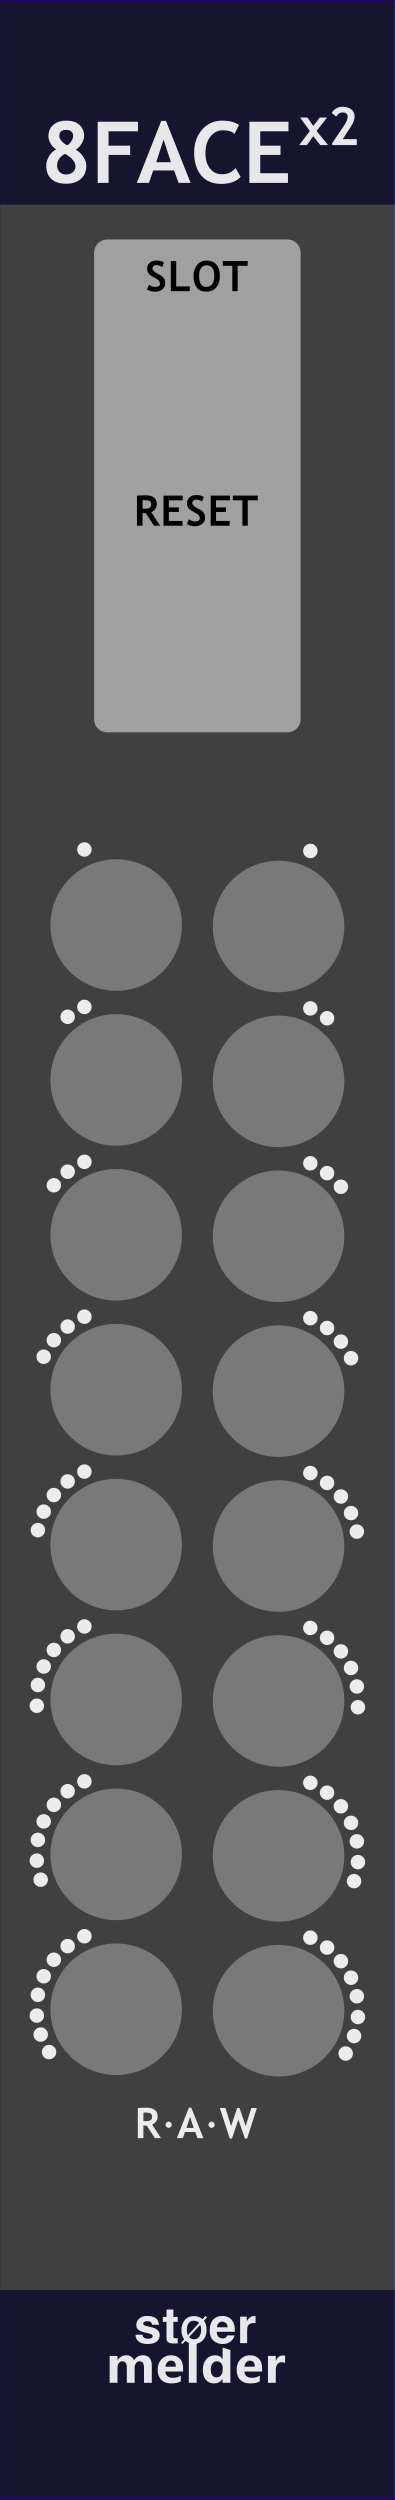
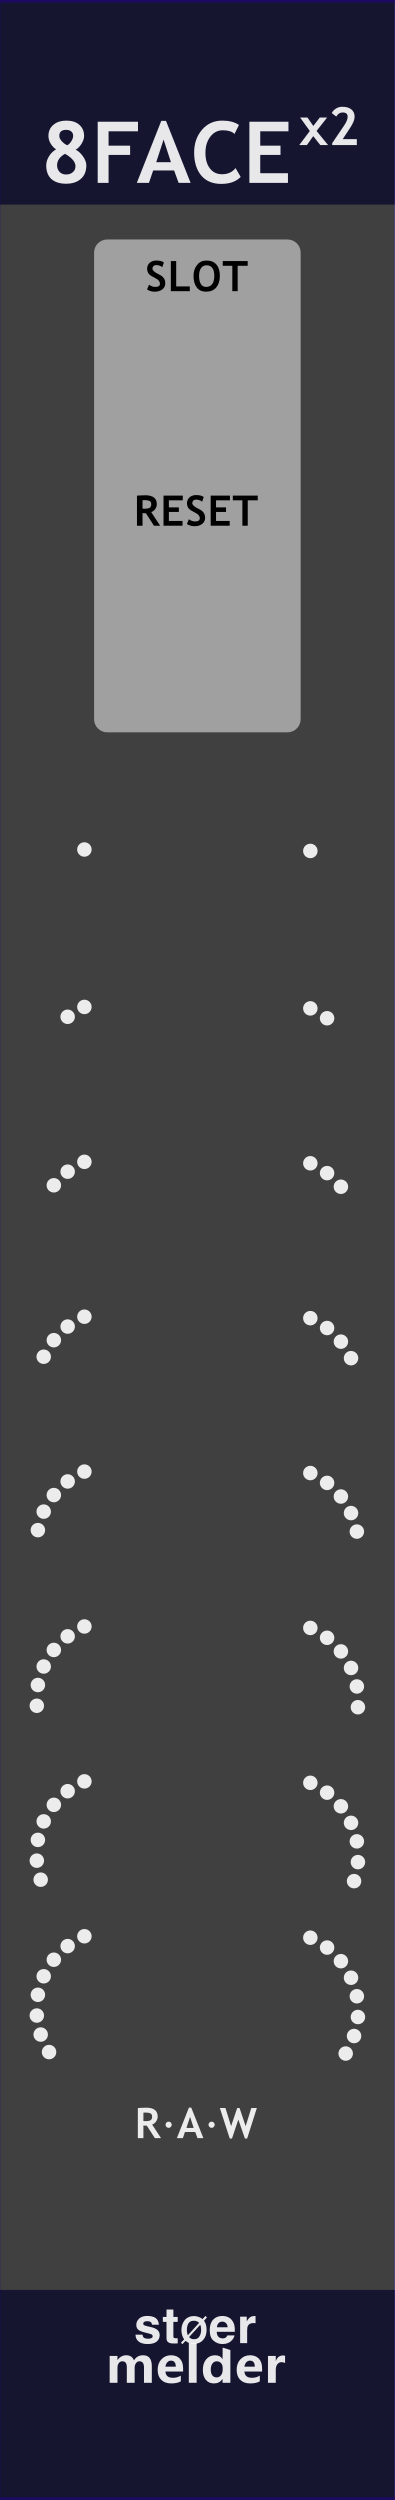
<svg xmlns="http://www.w3.org/2000/svg" width="100%" height="100%" viewBox="0 0 60 380" version="1.1" xml:space="preserve" style="fill-rule:evenodd;clip-rule:evenodd;stroke-linecap:round;stroke-linejoin:round;stroke-miterlimit:1.5;">
  <g id="panel" transform="matrix(0.834722,0,0,1.04324,-803.837,250.623)">
    <g transform="matrix(1.198,0,0,0.958552,963,-240.242)">
      <rect x="0" y="0" width="60" height="380" style="fill:rgb(64,64,64);" />
    </g>
    <g transform="matrix(0.42507,0,0,1.76292,975.766,-852.772)">
      <rect x="-30.034" y="347.456" width="169.102" height="16.91" style="fill:rgb(10,10,44);fill-opacity:0.8;" />
    </g>
    <g transform="matrix(0.42507,0,0,1.81961,975.766,-538.829)">
      <rect x="-30.034" y="347.456" width="169.102" height="16.91" style="fill:rgb(10,10,44);fill-opacity:0.8;" />
    </g>
    <g transform="matrix(3.20939,0,0,25.5659,843.008,-292.473)">
      <rect x="37.388" y="2.043" width="22.397" height="14.247" style="fill:none;stroke:rgb(32,6,118);stroke-opacity:0.7;stroke-width:0.03px;" />
    </g>
    <g transform="matrix(1,0,0,1,-2.2243,0)">
      <g transform="matrix(1.198,0,0,0.958552,973.753,-213.59)">
        <g transform="matrix(13,0,0,13,-0.834717,0)">
          <path d="M0.172,-0.392C0.146,-0.409 0.125,-0.432 0.108,-0.461C0.091,-0.49 0.083,-0.519 0.083,-0.548C0.083,-0.603 0.102,-0.647 0.141,-0.679C0.18,-0.712 0.23,-0.728 0.291,-0.728C0.356,-0.728 0.408,-0.712 0.444,-0.679C0.481,-0.647 0.5,-0.603 0.5,-0.548C0.5,-0.519 0.489,-0.488 0.469,-0.456C0.448,-0.423 0.426,-0.401 0.401,-0.388C0.432,-0.373 0.461,-0.347 0.487,-0.31C0.513,-0.273 0.526,-0.237 0.526,-0.205C0.526,-0.137 0.505,-0.084 0.462,-0.047C0.42,-0.009 0.362,0.01 0.289,0.01C0.215,0.01 0.158,-0.009 0.117,-0.045C0.077,-0.082 0.057,-0.135 0.057,-0.205C0.057,-0.24 0.068,-0.276 0.089,-0.31C0.11,-0.345 0.138,-0.372 0.172,-0.392ZM0.303,-0.44C0.321,-0.449 0.337,-0.465 0.351,-0.488C0.365,-0.51 0.372,-0.531 0.372,-0.55C0.372,-0.571 0.365,-0.588 0.35,-0.601C0.335,-0.614 0.315,-0.62 0.291,-0.62C0.237,-0.62 0.21,-0.597 0.21,-0.549C0.21,-0.528 0.22,-0.507 0.24,-0.486C0.26,-0.464 0.281,-0.449 0.303,-0.44ZM0.277,-0.34C0.215,-0.305 0.184,-0.26 0.184,-0.205C0.184,-0.174 0.194,-0.149 0.213,-0.128C0.233,-0.108 0.258,-0.098 0.289,-0.098C0.321,-0.098 0.348,-0.107 0.368,-0.125C0.389,-0.142 0.399,-0.166 0.399,-0.195C0.399,-0.244 0.359,-0.293 0.277,-0.34Z" style="fill:white;fill-opacity:0.9;fill-rule:nonzero;" />
        </g>
        <g transform="matrix(13,0,0,13,6.78247,0)">
          <path d="M0.2,-0.603L0.2,-0.435L0.452,-0.435L0.452,-0.327L0.2,-0.327L0.2,-0L0.073,-0L0.073,-0.715L0.544,-0.715L0.544,-0.603L0.2,-0.603Z" style="fill:white;fill-opacity:0.9;fill-rule:nonzero;" />
        </g>
        <g transform="matrix(13,0,0,13,13.6506,0)">
          <path d="M0.491,-0L0.438,-0.145L0.193,-0.145L0.144,-0L0.002,-0L0.288,-0.725L0.343,-0.725L0.631,-0L0.491,-0ZM0.315,-0.506L0.229,-0.242L0.401,-0.242L0.315,-0.506Z" style="fill:white;fill-opacity:0.9;fill-rule:nonzero;" />
        </g>
        <g transform="matrix(13,0,0,13,21.8835,0)">
          <path d="M0.563,-0.677L0.511,-0.572C0.483,-0.601 0.437,-0.615 0.375,-0.615C0.315,-0.615 0.266,-0.59 0.228,-0.54C0.19,-0.49 0.171,-0.427 0.171,-0.35C0.171,-0.274 0.189,-0.213 0.224,-0.168C0.259,-0.123 0.306,-0.101 0.365,-0.101C0.433,-0.101 0.485,-0.125 0.523,-0.173L0.583,-0.07C0.531,-0.015 0.455,0.012 0.355,0.012C0.255,0.012 0.177,-0.021 0.122,-0.086C0.067,-0.152 0.039,-0.242 0.039,-0.355C0.039,-0.461 0.07,-0.55 0.131,-0.621C0.192,-0.692 0.271,-0.728 0.367,-0.728C0.449,-0.728 0.514,-0.711 0.563,-0.677Z" style="fill:white;fill-opacity:0.9;fill-rule:nonzero;" />
        </g>
        <g transform="matrix(13,0,0,13,29.8372,0)">
          <path d="M0.2,-0.603L0.2,-0.435L0.437,-0.435L0.437,-0.327L0.2,-0.327L0.2,-0.113L0.524,-0.113L0.524,-0L0.073,-0L0.073,-0.715L0.53,-0.715L0.53,-0.603L0.2,-0.603Z" style="fill:white;fill-opacity:0.9;fill-rule:nonzero;" />
        </g>
      </g>
      <g transform="matrix(1.198,0,0,0.958552,1018.46,-224.825)">
        <g transform="matrix(8,0,0,8,1.03054,5.97656)">
          <path d="M0.402,-0L0.268,-0.17L0.147,-0L0.002,-0L0.203,-0.268L0.019,-0.523L0.159,-0.523L0.269,-0.363L0.392,-0.523L0.531,-0.523L0.331,-0.268L0.55,-0L0.402,-0Z" style="fill:white;fill-opacity:0.9;fill-rule:nonzero;" />
        </g>
        <g transform="matrix(8,0,0,8,5.44851,5.97656)">
          <path d="M0.076,-0L0.076,-0.037L0.302,-0.371C0.347,-0.437 0.37,-0.493 0.37,-0.539C0.37,-0.593 0.338,-0.62 0.273,-0.62C0.223,-0.62 0.184,-0.594 0.153,-0.542L0.068,-0.609C0.085,-0.643 0.111,-0.671 0.148,-0.694C0.184,-0.717 0.224,-0.728 0.268,-0.728C0.341,-0.728 0.399,-0.711 0.44,-0.678C0.481,-0.645 0.502,-0.598 0.502,-0.539C0.502,-0.485 0.475,-0.417 0.422,-0.336L0.276,-0.113L0.544,-0.113L0.544,-0L0.076,-0Z" style="fill:white;fill-opacity:0.9;fill-rule:nonzero;" />
        </g>
      </g>
    </g>
    <g transform="matrix(0.840359,0,0,0.840359,166.906,16.2108)">
      <g transform="matrix(1.198,0,0,0.958552,893.633,-224.914)">
        <g transform="matrix(9,0,0,9,64.0056,347.267)">
          <path d="M0.919,-0L0.762,-0L0.762,-0.308C0.762,-0.391 0.732,-0.432 0.671,-0.432C0.643,-0.432 0.62,-0.42 0.602,-0.395C0.583,-0.369 0.574,-0.339 0.574,-0.303L0.574,-0L0.417,-0L0.417,-0.312C0.417,-0.392 0.387,-0.432 0.327,-0.432C0.298,-0.432 0.274,-0.42 0.256,-0.396C0.238,-0.372 0.229,-0.341 0.229,-0.301L0.229,-0L0.072,-0L0.072,-0.54L0.229,-0.54L0.229,-0.456L0.231,-0.456C0.25,-0.486 0.275,-0.51 0.307,-0.528C0.338,-0.545 0.371,-0.553 0.405,-0.553C0.481,-0.553 0.533,-0.519 0.561,-0.451C0.603,-0.519 0.663,-0.553 0.743,-0.553C0.86,-0.553 0.919,-0.481 0.919,-0.335L0.919,-0Z" style="fill:white;fill-opacity:0.9;fill-rule:nonzero;" />
        </g>
        <g transform="matrix(9,0,0,9,72.978,347.267)">
          <path d="M0.551,-0.226L0.196,-0.226C0.201,-0.142 0.252,-0.1 0.347,-0.1C0.407,-0.1 0.459,-0.115 0.505,-0.144L0.505,-0.028C0.456,-0.001 0.391,0.013 0.312,0.013C0.226,0.013 0.159,-0.011 0.111,-0.06C0.063,-0.108 0.04,-0.176 0.04,-0.262C0.04,-0.348 0.065,-0.419 0.116,-0.472C0.167,-0.526 0.23,-0.553 0.307,-0.553C0.384,-0.553 0.443,-0.53 0.487,-0.484C0.53,-0.437 0.551,-0.374 0.551,-0.292L0.551,-0.226ZM0.404,-0.324C0.404,-0.405 0.372,-0.445 0.306,-0.445C0.279,-0.445 0.255,-0.434 0.234,-0.412C0.214,-0.39 0.201,-0.361 0.195,-0.324L0.404,-0.324Z" style="fill:white;fill-opacity:0.9;fill-rule:nonzero;" />
        </g>
        <g transform="matrix(9,0,0,9,78.3513,347.267)">
          <rect x="0.069" y="-0.799" width="0.157" height="0.799" style="fill:white;fill-opacity:0.9;fill-rule:nonzero;" />
        </g>
        <g transform="matrix(9,0,0,9,81.1494,347.267)">
          <path d="M0.593,-0L0.436,-0L0.436,-0.076L0.433,-0.076C0.395,-0.017 0.339,0.013 0.264,0.013C0.195,0.013 0.141,-0.011 0.1,-0.06C0.06,-0.108 0.04,-0.174 0.04,-0.258C0.04,-0.346 0.062,-0.418 0.108,-0.472C0.153,-0.526 0.212,-0.553 0.286,-0.553C0.356,-0.553 0.405,-0.528 0.433,-0.477L0.436,-0.477L0.438,-0.707L0.593,-0.658L0.593,-0ZM0.438,-0.306C0.438,-0.342 0.427,-0.372 0.405,-0.396C0.383,-0.42 0.356,-0.432 0.323,-0.432C0.284,-0.432 0.254,-0.417 0.232,-0.386C0.21,-0.356 0.199,-0.315 0.199,-0.263C0.199,-0.213 0.21,-0.175 0.231,-0.148C0.252,-0.121 0.281,-0.108 0.318,-0.108C0.353,-0.108 0.382,-0.122 0.404,-0.15C0.427,-0.179 0.438,-0.215 0.438,-0.261L0.438,-0.306Z" style="fill:white;fill-opacity:0.9;fill-rule:nonzero;" />
        </g>
        <g transform="matrix(9,0,0,9,87.2654,347.267)">
          <path d="M0.551,-0.226L0.196,-0.226C0.201,-0.142 0.252,-0.1 0.347,-0.1C0.407,-0.1 0.459,-0.115 0.505,-0.144L0.505,-0.028C0.456,-0.001 0.391,0.013 0.312,0.013C0.226,0.013 0.159,-0.011 0.111,-0.06C0.063,-0.108 0.04,-0.176 0.04,-0.262C0.04,-0.348 0.065,-0.419 0.116,-0.472C0.167,-0.526 0.23,-0.553 0.307,-0.553C0.384,-0.553 0.443,-0.53 0.487,-0.484C0.53,-0.437 0.551,-0.374 0.551,-0.292L0.551,-0.226ZM0.404,-0.324C0.404,-0.405 0.372,-0.445 0.306,-0.445C0.279,-0.445 0.255,-0.434 0.234,-0.412C0.214,-0.39 0.201,-0.361 0.195,-0.324L0.404,-0.324Z" style="fill:white;fill-opacity:0.9;fill-rule:nonzero;" />
        </g>
        <g transform="matrix(9,0,0,9,92.6386,347.267)">
          <path d="M0.416,-0.397C0.397,-0.408 0.374,-0.414 0.346,-0.414C0.31,-0.414 0.282,-0.4 0.261,-0.373C0.24,-0.345 0.229,-0.308 0.229,-0.26L0.229,-0L0.072,-0L0.072,-0.54L0.229,-0.54L0.229,-0.438L0.231,-0.438C0.257,-0.512 0.305,-0.549 0.374,-0.549C0.392,-0.549 0.406,-0.547 0.416,-0.543L0.416,-0.397Z" style="fill:white;fill-opacity:0.9;fill-rule:nonzero;" />
        </g>
      </g>
      <g transform="matrix(1.198,0,0,0.958552,893.495,-231.786)">
        <g transform="matrix(9,0,0,9,69.1554,347.267)">
          <path d="M0.432,-0.508C0.473,-0.481 0.497,-0.435 0.503,-0.37L0.364,-0.37C0.362,-0.388 0.357,-0.402 0.349,-0.413C0.334,-0.431 0.308,-0.441 0.271,-0.441C0.241,-0.441 0.219,-0.436 0.206,-0.427C0.193,-0.417 0.187,-0.406 0.187,-0.394C0.187,-0.378 0.194,-0.366 0.208,-0.359C0.221,-0.351 0.27,-0.339 0.353,-0.32C0.408,-0.307 0.449,-0.288 0.477,-0.261C0.504,-0.235 0.518,-0.201 0.518,-0.161C0.518,-0.108 0.498,-0.065 0.459,-0.032C0.42,0.001 0.359,0.018 0.277,0.018C0.194,0.018 0.132,0 0.092,-0.035C0.052,-0.07 0.032,-0.115 0.032,-0.17L0.173,-0.17C0.176,-0.145 0.183,-0.128 0.192,-0.117C0.21,-0.099 0.242,-0.089 0.288,-0.089C0.315,-0.089 0.337,-0.093 0.353,-0.102C0.369,-0.11 0.377,-0.122 0.377,-0.138C0.377,-0.154 0.371,-0.166 0.358,-0.174C0.345,-0.182 0.297,-0.196 0.213,-0.216C0.153,-0.231 0.11,-0.25 0.085,-0.272C0.061,-0.294 0.048,-0.326 0.048,-0.368C0.048,-0.417 0.068,-0.459 0.106,-0.494C0.145,-0.53 0.199,-0.547 0.269,-0.547C0.335,-0.547 0.39,-0.534 0.432,-0.508Z" style="fill:white;fill-opacity:0.9;fill-rule:nonzero;" />
        </g>
        <g transform="matrix(9,0,0,9,74.2958,347.267)">
          <path d="M0.309,-0.099L0.309,0.005L0.243,0.007C0.177,0.01 0.132,-0.002 0.108,-0.027C0.092,-0.043 0.084,-0.067 0.084,-0.101L0.084,-0.428L0.01,-0.428L0.01,-0.527L0.084,-0.527L0.084,-0.676L0.222,-0.676L0.222,-0.527L0.309,-0.527L0.309,-0.428L0.222,-0.428L0.222,-0.147C0.222,-0.125 0.225,-0.112 0.23,-0.106C0.236,-0.101 0.253,-0.098 0.281,-0.098C0.285,-0.098 0.29,-0.098 0.295,-0.098C0.299,-0.099 0.304,-0.099 0.309,-0.099Z" style="fill:white;fill-opacity:0.9;fill-rule:nonzero;" />
        </g>
        <g transform="matrix(6.6,0,0,6.6,77.4278,347.267)">
          <path d="M0.393,-0.742C0.436,-0.742 0.477,-0.735 0.518,-0.72C0.559,-0.706 0.595,-0.685 0.627,-0.658L0.707,-0.745L0.749,-0.706L0.667,-0.614C0.685,-0.592 0.701,-0.561 0.716,-0.521C0.731,-0.479 0.738,-0.426 0.738,-0.361C0.738,-0.248 0.706,-0.156 0.642,-0.085C0.579,-0.015 0.496,0.02 0.393,0.02C0.353,0.02 0.314,0.014 0.274,0.002C0.235,-0.01 0.197,-0.032 0.162,-0.063L0.076,0.028L0.035,-0.011L0.124,-0.104C0.105,-0.129 0.088,-0.161 0.074,-0.2C0.057,-0.246 0.048,-0.3 0.048,-0.361C0.048,-0.473 0.084,-0.57 0.155,-0.651C0.216,-0.711 0.295,-0.742 0.393,-0.742ZM0.207,-0.273C0.21,-0.257 0.216,-0.238 0.224,-0.215L0.533,-0.555C0.521,-0.57 0.503,-0.584 0.48,-0.595C0.457,-0.608 0.428,-0.614 0.393,-0.614C0.323,-0.614 0.273,-0.591 0.243,-0.545C0.213,-0.499 0.198,-0.438 0.198,-0.361C0.198,-0.329 0.201,-0.3 0.207,-0.273ZM0.321,-0.121C0.344,-0.112 0.368,-0.107 0.393,-0.107C0.463,-0.107 0.513,-0.134 0.543,-0.186C0.574,-0.238 0.589,-0.297 0.589,-0.361C0.589,-0.382 0.588,-0.403 0.585,-0.423C0.581,-0.454 0.574,-0.481 0.564,-0.503L0.258,-0.167C0.277,-0.145 0.298,-0.13 0.321,-0.121Z" style="fill:white;fill-opacity:0.9;fill-rule:nonzero;" />
        </g>
        <g transform="matrix(9,0,0,9,82.6605,347.267)">
          <path d="M0.521,-0.156C0.517,-0.125 0.5,-0.093 0.471,-0.06C0.426,-0.008 0.362,0.018 0.28,0.018C0.212,0.018 0.152,-0.004 0.101,-0.048C0.049,-0.091 0.023,-0.162 0.023,-0.261C0.023,-0.353 0.046,-0.424 0.093,-0.473C0.14,-0.522 0.2,-0.546 0.275,-0.546C0.319,-0.546 0.359,-0.538 0.395,-0.521C0.43,-0.505 0.459,-0.479 0.482,-0.443C0.503,-0.411 0.517,-0.375 0.523,-0.333C0.527,-0.309 0.528,-0.273 0.527,-0.228L0.163,-0.228C0.165,-0.174 0.182,-0.137 0.213,-0.115C0.233,-0.102 0.256,-0.095 0.283,-0.095C0.311,-0.095 0.335,-0.103 0.353,-0.12C0.362,-0.128 0.371,-0.141 0.378,-0.156L0.521,-0.156ZM0.383,-0.319C0.381,-0.356 0.369,-0.384 0.349,-0.403C0.329,-0.422 0.305,-0.432 0.275,-0.432C0.243,-0.432 0.218,-0.422 0.2,-0.401C0.182,-0.381 0.171,-0.354 0.167,-0.319L0.383,-0.319Z" style="fill:white;fill-opacity:0.9;fill-rule:nonzero;" />
        </g>
        <g transform="matrix(9,0,0,9,87.8009,347.267)">
          <path d="M0.333,-0.404C0.277,-0.404 0.239,-0.386 0.22,-0.349C0.209,-0.329 0.204,-0.297 0.204,-0.254L0.204,-0L0.063,-0L0.063,-0.532L0.196,-0.532L0.196,-0.439C0.218,-0.475 0.236,-0.499 0.252,-0.512C0.278,-0.534 0.312,-0.545 0.354,-0.545C0.357,-0.545 0.366,-0.544 0.373,-0.544L0.373,-0.401C0.364,-0.402 0.356,-0.403 0.349,-0.403C0.342,-0.404 0.337,-0.404 0.333,-0.404Z" style="fill:white;fill-opacity:0.9;fill-rule:nonzero;" />
        </g>
      </g>
    </g>
    <g transform="matrix(1,0,0,1,8.98503,0)">
      <g transform="matrix(0.552947,0,0,2.68149,968.322,-357.984)">
        <path d="M73.138,57.639C73.138,57.244 71.196,56.924 68.804,56.924L9.44,56.924C7.049,56.924 5.107,57.244 5.107,57.639L5.107,82.989C5.107,83.384 7.049,83.704 9.44,83.704L68.804,83.704C71.196,83.704 73.138,83.384 73.138,82.989L73.138,57.639Z" style="fill:white;fill-opacity:0.5;" />
      </g>
      <g transform="matrix(1.198,0,0,0.958552,940.44,-247.552)">
        <g transform="matrix(6.4,0,0,6.4,33.4327,51.8924)">
          <path d="M0.039,-0.04L0.086,-0.153C0.136,-0.118 0.185,-0.101 0.234,-0.101C0.308,-0.101 0.346,-0.127 0.346,-0.179C0.346,-0.203 0.337,-0.226 0.319,-0.249C0.302,-0.271 0.266,-0.295 0.211,-0.323C0.156,-0.351 0.119,-0.373 0.1,-0.391C0.081,-0.409 0.066,-0.43 0.056,-0.454C0.046,-0.479 0.041,-0.506 0.041,-0.535C0.041,-0.59 0.061,-0.636 0.101,-0.673C0.142,-0.709 0.194,-0.728 0.257,-0.728C0.34,-0.728 0.401,-0.712 0.439,-0.681L0.401,-0.572C0.356,-0.604 0.309,-0.62 0.26,-0.62C0.23,-0.62 0.208,-0.612 0.192,-0.596C0.176,-0.581 0.167,-0.561 0.167,-0.536C0.167,-0.495 0.213,-0.452 0.304,-0.408C0.352,-0.385 0.386,-0.363 0.407,-0.344C0.428,-0.324 0.444,-0.301 0.456,-0.275C0.467,-0.248 0.472,-0.219 0.472,-0.187C0.472,-0.129 0.449,-0.081 0.404,-0.044C0.358,-0.007 0.297,0.012 0.22,0.012C0.153,0.012 0.093,-0.005 0.039,-0.04Z" style="fill-rule:nonzero;" />
        </g>
        <g transform="matrix(6.4,0,0,6.4,36.8326,51.8924)">
          <path d="M0.073,-0L0.073,-0.715L0.2,-0.715L0.2,-0.113L0.523,-0.113L0.523,-0L0.073,-0Z" style="fill-rule:nonzero;" />
        </g>
        <g transform="matrix(6.4,0,0,6.4,40.4981,51.8924)">
          <path d="M0.039,-0.364C0.039,-0.466 0.067,-0.552 0.123,-0.622C0.179,-0.693 0.253,-0.728 0.347,-0.728C0.45,-0.728 0.528,-0.696 0.583,-0.632C0.637,-0.569 0.664,-0.479 0.664,-0.364C0.664,-0.249 0.636,-0.157 0.579,-0.089C0.522,-0.022 0.441,0.012 0.337,0.012C0.241,0.012 0.167,-0.021 0.116,-0.088C0.065,-0.155 0.039,-0.247 0.039,-0.364ZM0.171,-0.364C0.171,-0.28 0.185,-0.215 0.213,-0.169C0.242,-0.124 0.283,-0.101 0.337,-0.101C0.4,-0.101 0.449,-0.123 0.482,-0.168C0.516,-0.213 0.532,-0.278 0.532,-0.364C0.532,-0.531 0.47,-0.615 0.347,-0.615C0.29,-0.615 0.247,-0.593 0.216,-0.547C0.186,-0.502 0.171,-0.441 0.171,-0.364Z" style="fill-rule:nonzero;" />
        </g>
        <g transform="matrix(6.4,0,0,6.4,45.1261,51.8924)">
          <path d="M0.364,-0.603L0.364,-0L0.237,-0L0.237,-0.603L0.01,-0.603L0.01,-0.715L0.602,-0.715L0.602,-0.603L0.364,-0.603Z" style="fill-rule:nonzero;" />
        </g>
      </g>
      <g transform="matrix(1.198,0,0,0.958552,940.309,-213.381)">
        <g transform="matrix(6.4,0,0,6.4,31.7921,51.8924)">
          <path d="M0.477,-0L0.286,-0.295C0.266,-0.296 0.24,-0.297 0.205,-0.299L0.205,-0L0.073,-0L0.073,-0.715C0.08,-0.715 0.108,-0.717 0.156,-0.719C0.204,-0.721 0.242,-0.723 0.271,-0.723C0.453,-0.723 0.544,-0.652 0.544,-0.512C0.544,-0.469 0.531,-0.431 0.506,-0.396C0.481,-0.361 0.45,-0.337 0.412,-0.322L0.623,-0L0.477,-0ZM0.205,-0.605L0.205,-0.406C0.229,-0.404 0.246,-0.403 0.259,-0.403C0.312,-0.403 0.351,-0.411 0.375,-0.426C0.4,-0.441 0.412,-0.47 0.412,-0.513C0.412,-0.548 0.399,-0.573 0.373,-0.587C0.346,-0.601 0.305,-0.608 0.248,-0.608C0.234,-0.608 0.22,-0.607 0.205,-0.605Z" style="fill-rule:nonzero;" />
        </g>
        <g transform="matrix(6.4,0,0,6.4,35.8295,51.8924)">
          <path d="M0.2,-0.603L0.2,-0.435L0.437,-0.435L0.437,-0.327L0.2,-0.327L0.2,-0.113L0.524,-0.113L0.524,-0L0.073,-0L0.073,-0.715L0.53,-0.715L0.53,-0.603L0.2,-0.603Z" style="fill-rule:nonzero;" />
        </g>
        <g transform="matrix(6.4,0,0,6.4,39.5981,51.8924)">
          <path d="M0.039,-0.04L0.086,-0.153C0.136,-0.118 0.185,-0.101 0.234,-0.101C0.308,-0.101 0.346,-0.127 0.346,-0.179C0.346,-0.203 0.337,-0.226 0.319,-0.249C0.302,-0.271 0.266,-0.295 0.211,-0.323C0.156,-0.351 0.119,-0.373 0.1,-0.391C0.081,-0.409 0.066,-0.43 0.056,-0.454C0.046,-0.479 0.041,-0.506 0.041,-0.535C0.041,-0.59 0.061,-0.636 0.101,-0.673C0.142,-0.709 0.194,-0.728 0.257,-0.728C0.34,-0.728 0.401,-0.712 0.439,-0.681L0.401,-0.572C0.356,-0.604 0.309,-0.62 0.26,-0.62C0.23,-0.62 0.208,-0.612 0.192,-0.596C0.176,-0.581 0.167,-0.561 0.167,-0.536C0.167,-0.495 0.213,-0.452 0.304,-0.408C0.352,-0.385 0.386,-0.363 0.407,-0.344C0.428,-0.324 0.444,-0.301 0.456,-0.275C0.467,-0.248 0.472,-0.219 0.472,-0.187C0.472,-0.129 0.449,-0.081 0.404,-0.044C0.358,-0.007 0.297,0.012 0.22,0.012C0.153,0.012 0.093,-0.005 0.039,-0.04Z" style="fill-rule:nonzero;" />
        </g>
        <g transform="matrix(6.4,0,0,6.4,42.998,51.8924)">
          <path d="M0.2,-0.603L0.2,-0.435L0.437,-0.435L0.437,-0.327L0.2,-0.327L0.2,-0.113L0.524,-0.113L0.524,-0L0.073,-0L0.073,-0.715L0.53,-0.715L0.53,-0.603L0.2,-0.603Z" style="fill-rule:nonzero;" />
        </g>
        <g transform="matrix(6.4,0,0,6.4,46.7666,51.8924)">
          <path d="M0.364,-0.603L0.364,-0L0.237,-0L0.237,-0.603L0.01,-0.603L0.01,-0.715L0.602,-0.715L0.602,-0.603L0.364,-0.603Z" style="fill-rule:nonzero;" />
        </g>
      </g>
    </g>
    <g transform="matrix(1.198,0,0,0.958552,949.266,21.5481)">
      <g transform="matrix(6.4,0,0,6.4,31.9498,51.8924)">
        <path d="M0.477,-0L0.286,-0.295C0.266,-0.296 0.24,-0.297 0.205,-0.299L0.205,-0L0.073,-0L0.073,-0.715C0.08,-0.715 0.108,-0.717 0.156,-0.719C0.204,-0.721 0.242,-0.723 0.271,-0.723C0.453,-0.723 0.544,-0.652 0.544,-0.512C0.544,-0.469 0.531,-0.431 0.506,-0.396C0.481,-0.361 0.45,-0.337 0.412,-0.322L0.623,-0L0.477,-0ZM0.205,-0.605L0.205,-0.406C0.229,-0.404 0.246,-0.403 0.259,-0.403C0.312,-0.403 0.351,-0.411 0.375,-0.426C0.4,-0.441 0.412,-0.47 0.412,-0.513C0.412,-0.548 0.399,-0.573 0.373,-0.587C0.346,-0.601 0.305,-0.608 0.248,-0.608C0.234,-0.608 0.22,-0.607 0.205,-0.605Z" style="fill:white;fill-opacity:0.9;fill-rule:nonzero;" />
      </g>
      <g transform="matrix(6.4,0,0,6.4,35.9872,51.8924)">
        <path d="M0.173,-0.391C0.194,-0.391 0.211,-0.384 0.225,-0.37C0.239,-0.355 0.247,-0.338 0.247,-0.318C0.247,-0.298 0.239,-0.28 0.225,-0.266C0.211,-0.251 0.194,-0.244 0.173,-0.244C0.153,-0.244 0.136,-0.251 0.122,-0.266C0.107,-0.28 0.1,-0.298 0.1,-0.318C0.1,-0.338 0.107,-0.355 0.122,-0.37C0.136,-0.384 0.153,-0.391 0.173,-0.391Z" style="fill:white;fill-opacity:0.9;fill-rule:nonzero;" />
      </g>
      <g transform="matrix(6.4,0,0,6.4,38.3372,51.8924)">
        <path d="M0.491,-0L0.438,-0.145L0.193,-0.145L0.144,-0L0.002,-0L0.288,-0.725L0.343,-0.725L0.631,-0L0.491,-0ZM0.315,-0.506L0.229,-0.242L0.401,-0.242L0.315,-0.506Z" style="fill:white;fill-opacity:0.9;fill-rule:nonzero;" />
      </g>
      <g transform="matrix(6.4,0,0,6.4,42.5183,51.8924)">
        <path d="M0.173,-0.391C0.194,-0.391 0.211,-0.384 0.225,-0.37C0.239,-0.355 0.247,-0.338 0.247,-0.318C0.247,-0.298 0.239,-0.28 0.225,-0.266C0.211,-0.251 0.194,-0.244 0.173,-0.244C0.153,-0.244 0.136,-0.251 0.122,-0.266C0.107,-0.28 0.1,-0.298 0.1,-0.318C0.1,-0.338 0.107,-0.355 0.122,-0.37C0.136,-0.384 0.153,-0.391 0.173,-0.391Z" style="fill:white;fill-opacity:0.9;fill-rule:nonzero;" />
      </g>
      <g transform="matrix(6.4,0,0,6.4,44.8683,51.8924)">
        <path d="M0.65,0.01L0.598,0.01L0.441,-0.441L0.29,0.01L0.237,0.01L0.002,-0.715L0.135,-0.715L0.269,-0.284L0.414,-0.715L0.47,-0.715L0.615,-0.284L0.749,-0.715L0.881,-0.715L0.65,0.01Z" style="fill:white;fill-opacity:0.9;fill-rule:nonzero;" />
      </g>
    </g>
    <g transform="matrix(1,0,0,1,-5.79874,5.68434e-14)">
      <g transform="matrix(1.61915,0.976243,-1.1925,1.2662,1120.15,-272.548)">
        <ellipse cx="12.85" cy="131.479" rx="0.65" ry="0.665" style="fill:white;fill-opacity:0.9;" />
      </g>
      <g transform="matrix(1.86611,0.634046,-0.774502,1.45933,1058.97,-292.108)">
        <ellipse cx="12.85" cy="131.479" rx="0.65" ry="0.665" style="fill:white;fill-opacity:0.9;" />
      </g>
    </g>
    <g transform="matrix(1,0,0,1,-5.79874,5.68434e-14)">
      <g transform="matrix(1.61915,0.976243,-1.1925,1.2662,1120.15,-249.981)">
        <ellipse cx="12.85" cy="131.479" rx="0.65" ry="0.665" style="fill:white;fill-opacity:0.9;" />
      </g>
      <g transform="matrix(2.00243,0.253763,-0.309977,1.56594,993.627,-276.687)">
        <ellipse cx="12.85" cy="131.479" rx="0.65" ry="0.665" style="fill:white;fill-opacity:0.9;" />
      </g>
      <g transform="matrix(1.86611,0.634046,-0.774502,1.45933,1058.97,-269.541)">
        <ellipse cx="12.85" cy="131.479" rx="0.65" ry="0.665" style="fill:white;fill-opacity:0.9;" />
      </g>
    </g>
    <g transform="matrix(1,0,0,1,-5.79874,5.68434e-14)">
      <g transform="matrix(1.61915,0.976243,-1.1925,1.2662,1120.15,-227.415)">
        <ellipse cx="12.85" cy="131.479" rx="0.65" ry="0.665" style="fill:white;fill-opacity:0.9;" />
      </g>
      <g transform="matrix(2.01968,-0.141381,0.1727,1.57942,928.099,-248.404)">
        <ellipse cx="12.85" cy="131.479" rx="0.65" ry="0.665" style="fill:white;fill-opacity:0.9;" />
      </g>
      <g transform="matrix(2.00243,0.253763,-0.309977,1.56594,993.627,-254.12)">
        <ellipse cx="12.85" cy="131.479" rx="0.65" ry="0.665" style="fill:white;fill-opacity:0.9;" />
      </g>
      <g transform="matrix(1.86611,0.634046,-0.774502,1.45933,1058.97,-246.974)">
        <ellipse cx="12.85" cy="131.479" rx="0.65" ry="0.665" style="fill:white;fill-opacity:0.9;" />
      </g>
    </g>
    <g transform="matrix(1,0,0,1,-5.79874,5.68434e-14)">
      <g transform="matrix(1.61915,0.976243,-1.1925,1.2662,1120.15,-204.848)">
        <ellipse cx="12.85" cy="131.479" rx="0.65" ry="0.665" style="fill:white;fill-opacity:0.9;" />
      </g>
      <g transform="matrix(2.01968,-0.141381,0.1727,1.57942,928.099,-225.837)">
        <ellipse cx="12.85" cy="131.479" rx="0.65" ry="0.665" style="fill:white;fill-opacity:0.9;" />
      </g>
      <g transform="matrix(1.91694,-0.528125,0.645118,1.49908,866.246,-207.607)">
        <ellipse cx="12.85" cy="131.479" rx="0.65" ry="0.665" style="fill:white;fill-opacity:0.9;" />
      </g>
      <g transform="matrix(2.00243,0.253763,-0.309977,1.56594,993.627,-231.553)">
        <ellipse cx="12.85" cy="131.479" rx="0.65" ry="0.665" style="fill:white;fill-opacity:0.9;" />
      </g>
      <g transform="matrix(1.86611,0.634046,-0.774502,1.45933,1058.97,-224.407)">
        <ellipse cx="12.85" cy="131.479" rx="0.65" ry="0.665" style="fill:white;fill-opacity:0.9;" />
      </g>
    </g>
    <g transform="matrix(1,0,0,1,-5.79874,5.68434e-14)">
      <g transform="matrix(1.61915,0.976243,-1.1925,1.2662,1120.15,-182.281)">
        <ellipse cx="12.85" cy="131.479" rx="0.65" ry="0.665" style="fill:white;fill-opacity:0.9;" />
      </g>
      <g transform="matrix(2.01968,-0.141381,0.1727,1.57942,928.099,-203.27)">
        <ellipse cx="12.85" cy="131.479" rx="0.65" ry="0.665" style="fill:white;fill-opacity:0.9;" />
      </g>
      <g transform="matrix(1.91694,-0.528125,0.645118,1.49908,866.246,-185.04)">
        <ellipse cx="12.85" cy="131.479" rx="0.65" ry="0.665" style="fill:white;fill-opacity:0.9;" />
      </g>
      <g transform="matrix(1.68078,-0.907103,1.10805,1.3144,808.219,-152.865)">
        <ellipse cx="12.85" cy="131.479" rx="0.65" ry="0.665" style="fill:white;fill-opacity:0.9;" />
      </g>
      <g transform="matrix(2.00243,0.253763,-0.309977,1.56594,993.627,-208.986)">
        <ellipse cx="12.85" cy="131.479" rx="0.65" ry="0.665" style="fill:white;fill-opacity:0.9;" />
      </g>
      <g transform="matrix(1.86611,0.634046,-0.774502,1.45933,1058.97,-201.84)">
        <ellipse cx="12.85" cy="131.479" rx="0.65" ry="0.665" style="fill:white;fill-opacity:0.9;" />
      </g>
    </g>
    <g transform="matrix(1,0,0,1,-5.79874,5.68434e-14)">
      <g transform="matrix(1.61915,0.976243,-1.1925,1.2662,1120.15,-159.714)">
        <ellipse cx="12.85" cy="131.479" rx="0.65" ry="0.665" style="fill:white;fill-opacity:0.9;" />
      </g>
      <g transform="matrix(2.01968,-0.141381,0.1727,1.57942,928.099,-180.703)">
        <ellipse cx="12.85" cy="131.479" rx="0.65" ry="0.665" style="fill:white;fill-opacity:0.9;" />
      </g>
      <g transform="matrix(1.91694,-0.528125,0.645118,1.49908,866.246,-162.473)">
        <ellipse cx="12.85" cy="131.479" rx="0.65" ry="0.665" style="fill:white;fill-opacity:0.9;" />
      </g>
      <g transform="matrix(1.68078,-0.907103,1.10805,1.3144,808.219,-130.298)">
        <ellipse cx="12.85" cy="131.479" rx="0.65" ry="0.665" style="fill:white;fill-opacity:0.9;" />
      </g>
      <g transform="matrix(1.35659,-1.2055,1.47255,1.06088,765.167,-90.3595)">
        <ellipse cx="12.85" cy="131.479" rx="0.65" ry="0.665" style="fill:white;fill-opacity:0.9;" />
      </g>
      <g transform="matrix(2.00243,0.253763,-0.309977,1.56594,993.627,-186.419)">
        <ellipse cx="12.85" cy="131.479" rx="0.65" ry="0.665" style="fill:white;fill-opacity:0.9;" />
      </g>
      <g transform="matrix(1.86611,0.634046,-0.774502,1.45933,1058.97,-179.274)">
        <ellipse cx="12.85" cy="131.479" rx="0.65" ry="0.665" style="fill:white;fill-opacity:0.9;" />
      </g>
    </g>
    <g transform="matrix(1,0,0,1,-5.79874,137.136)">
      <g transform="matrix(1.61915,0.976243,-1.1925,1.2662,1120.15,-274.283)">
        <ellipse cx="12.85" cy="131.479" rx="0.65" ry="0.665" style="fill:white;fill-opacity:0.9;" />
      </g>
      <g transform="matrix(0.951802,-1.43229,1.74957,0.744327,735.469,-157.843)">
        <ellipse cx="12.85" cy="131.479" rx="0.65" ry="0.665" style="fill:white;fill-opacity:0.9;" />
      </g>
      <g transform="matrix(2.01968,-0.141381,0.1727,1.57942,928.099,-295.272)">
        <ellipse cx="12.85" cy="131.479" rx="0.65" ry="0.665" style="fill:white;fill-opacity:0.9;" />
      </g>
      <g transform="matrix(1.91694,-0.528125,0.645118,1.49908,866.246,-277.041)">
        <ellipse cx="12.85" cy="131.479" rx="0.65" ry="0.665" style="fill:white;fill-opacity:0.9;" />
      </g>
      <g transform="matrix(1.68078,-0.907103,1.10805,1.3144,808.219,-244.866)">
        <ellipse cx="12.85" cy="131.479" rx="0.65" ry="0.665" style="fill:white;fill-opacity:0.9;" />
      </g>
      <g transform="matrix(1.35659,-1.2055,1.47255,1.06088,765.167,-204.928)">
        <ellipse cx="12.85" cy="131.479" rx="0.65" ry="0.665" style="fill:white;fill-opacity:0.9;" />
      </g>
      <g transform="matrix(2.00243,0.253763,-0.309977,1.56594,993.627,-300.988)">
        <ellipse cx="12.85" cy="131.479" rx="0.65" ry="0.665" style="fill:white;fill-opacity:0.9;" />
      </g>
      <g transform="matrix(1.86611,0.634046,-0.774502,1.45933,1058.97,-293.842)">
        <ellipse cx="12.85" cy="131.479" rx="0.65" ry="0.665" style="fill:white;fill-opacity:0.9;" />
      </g>
    </g>
    <g transform="matrix(1.61915,0.976243,-1.1925,1.2662,1114.35,-295.487)">
      <ellipse cx="12.85" cy="131.479" rx="0.65" ry="0.665" style="fill:white;fill-opacity:0.9;" />
    </g>
    <g transform="matrix(-1,0,0,1,2003.68,0.212188)">
      <g transform="matrix(1.61915,0.976243,-1.1925,1.2662,1120.15,-272.548)">
        <ellipse cx="12.85" cy="131.479" rx="0.65" ry="0.665" style="fill:white;fill-opacity:0.9;" />
      </g>
      <g transform="matrix(1.86611,0.634046,-0.774502,1.45933,1058.97,-292.108)">
        <ellipse cx="12.85" cy="131.479" rx="0.65" ry="0.665" style="fill:white;fill-opacity:0.9;" />
      </g>
    </g>
    <g transform="matrix(-1,0,0,1,2003.68,0.212188)">
      <g transform="matrix(1.61915,0.976243,-1.1925,1.2662,1120.15,-249.981)">
        <ellipse cx="12.85" cy="131.479" rx="0.65" ry="0.665" style="fill:white;fill-opacity:0.9;" />
      </g>
      <g transform="matrix(2.00243,0.253763,-0.309977,1.56594,993.627,-276.687)">
        <ellipse cx="12.85" cy="131.479" rx="0.65" ry="0.665" style="fill:white;fill-opacity:0.9;" />
      </g>
      <g transform="matrix(1.86611,0.634046,-0.774502,1.45933,1058.97,-269.541)">
        <ellipse cx="12.85" cy="131.479" rx="0.65" ry="0.665" style="fill:white;fill-opacity:0.9;" />
      </g>
    </g>
    <g transform="matrix(-1,0,0,1,2003.68,0.212188)">
      <g transform="matrix(1.61915,0.976243,-1.1925,1.2662,1120.15,-227.415)">
        <ellipse cx="12.85" cy="131.479" rx="0.65" ry="0.665" style="fill:white;fill-opacity:0.9;" />
      </g>
      <g transform="matrix(2.01968,-0.141381,0.1727,1.57942,928.099,-248.404)">
        <ellipse cx="12.85" cy="131.479" rx="0.65" ry="0.665" style="fill:white;fill-opacity:0.9;" />
      </g>
      <g transform="matrix(2.00243,0.253763,-0.309977,1.56594,993.627,-254.12)">
        <ellipse cx="12.85" cy="131.479" rx="0.65" ry="0.665" style="fill:white;fill-opacity:0.9;" />
      </g>
      <g transform="matrix(1.86611,0.634046,-0.774502,1.45933,1058.97,-246.974)">
        <ellipse cx="12.85" cy="131.479" rx="0.65" ry="0.665" style="fill:white;fill-opacity:0.9;" />
      </g>
    </g>
    <g transform="matrix(-1,0,0,1,2003.68,0.212188)">
      <g transform="matrix(1.61915,0.976243,-1.1925,1.2662,1120.15,-204.848)">
        <ellipse cx="12.85" cy="131.479" rx="0.65" ry="0.665" style="fill:white;fill-opacity:0.9;" />
      </g>
      <g transform="matrix(2.01968,-0.141381,0.1727,1.57942,928.099,-225.837)">
        <ellipse cx="12.85" cy="131.479" rx="0.65" ry="0.665" style="fill:white;fill-opacity:0.9;" />
      </g>
      <g transform="matrix(1.91694,-0.528125,0.645118,1.49908,866.246,-207.607)">
        <ellipse cx="12.85" cy="131.479" rx="0.65" ry="0.665" style="fill:white;fill-opacity:0.9;" />
      </g>
      <g transform="matrix(2.00243,0.253763,-0.309977,1.56594,993.627,-231.553)">
        <ellipse cx="12.85" cy="131.479" rx="0.65" ry="0.665" style="fill:white;fill-opacity:0.9;" />
      </g>
      <g transform="matrix(1.86611,0.634046,-0.774502,1.45933,1058.97,-224.407)">
        <ellipse cx="12.85" cy="131.479" rx="0.65" ry="0.665" style="fill:white;fill-opacity:0.9;" />
      </g>
    </g>
    <g transform="matrix(-1,0,0,1,2003.68,0.212188)">
      <g transform="matrix(1.61915,0.976243,-1.1925,1.2662,1120.15,-182.281)">
        <ellipse cx="12.85" cy="131.479" rx="0.65" ry="0.665" style="fill:white;fill-opacity:0.9;" />
      </g>
      <g transform="matrix(2.01968,-0.141381,0.1727,1.57942,928.099,-203.27)">
        <ellipse cx="12.85" cy="131.479" rx="0.65" ry="0.665" style="fill:white;fill-opacity:0.9;" />
      </g>
      <g transform="matrix(1.91694,-0.528125,0.645118,1.49908,866.246,-185.04)">
        <ellipse cx="12.85" cy="131.479" rx="0.65" ry="0.665" style="fill:white;fill-opacity:0.9;" />
      </g>
      <g transform="matrix(1.68078,-0.907103,1.10805,1.3144,808.219,-152.865)">
        <ellipse cx="12.85" cy="131.479" rx="0.65" ry="0.665" style="fill:white;fill-opacity:0.9;" />
      </g>
      <g transform="matrix(2.00243,0.253763,-0.309977,1.56594,993.627,-208.986)">
        <ellipse cx="12.85" cy="131.479" rx="0.65" ry="0.665" style="fill:white;fill-opacity:0.9;" />
      </g>
      <g transform="matrix(1.86611,0.634046,-0.774502,1.45933,1058.97,-201.84)">
        <ellipse cx="12.85" cy="131.479" rx="0.65" ry="0.665" style="fill:white;fill-opacity:0.9;" />
      </g>
    </g>
    <g transform="matrix(-1,0,0,1,2003.68,0.212188)">
      <g transform="matrix(1.61915,0.976243,-1.1925,1.2662,1120.15,-159.714)">
        <ellipse cx="12.85" cy="131.479" rx="0.65" ry="0.665" style="fill:white;fill-opacity:0.9;" />
      </g>
      <g transform="matrix(2.01968,-0.141381,0.1727,1.57942,928.099,-180.703)">
        <ellipse cx="12.85" cy="131.479" rx="0.65" ry="0.665" style="fill:white;fill-opacity:0.9;" />
      </g>
      <g transform="matrix(1.91694,-0.528125,0.645118,1.49908,866.246,-162.473)">
        <ellipse cx="12.85" cy="131.479" rx="0.65" ry="0.665" style="fill:white;fill-opacity:0.9;" />
      </g>
      <g transform="matrix(1.68078,-0.907103,1.10805,1.3144,808.219,-130.298)">
        <ellipse cx="12.85" cy="131.479" rx="0.65" ry="0.665" style="fill:white;fill-opacity:0.9;" />
      </g>
      <g transform="matrix(1.35659,-1.2055,1.47255,1.06088,765.167,-90.3595)">
        <ellipse cx="12.85" cy="131.479" rx="0.65" ry="0.665" style="fill:white;fill-opacity:0.9;" />
      </g>
      <g transform="matrix(2.00243,0.253763,-0.309977,1.56594,993.627,-186.419)">
        <ellipse cx="12.85" cy="131.479" rx="0.65" ry="0.665" style="fill:white;fill-opacity:0.9;" />
      </g>
      <g transform="matrix(1.86611,0.634046,-0.774502,1.45933,1058.97,-179.274)">
        <ellipse cx="12.85" cy="131.479" rx="0.65" ry="0.665" style="fill:white;fill-opacity:0.9;" />
      </g>
    </g>
    <g transform="matrix(-1,0,0,1,2003.68,137.348)">
      <g transform="matrix(1.61915,0.976243,-1.1925,1.2662,1120.15,-274.283)">
        <ellipse cx="12.85" cy="131.479" rx="0.65" ry="0.665" style="fill:white;fill-opacity:0.9;" />
      </g>
      <g transform="matrix(0.951802,-1.43229,1.74957,0.744327,735.469,-157.843)">
        <ellipse cx="12.85" cy="131.479" rx="0.65" ry="0.665" style="fill:white;fill-opacity:0.9;" />
      </g>
      <g transform="matrix(2.01968,-0.141381,0.1727,1.57942,928.099,-295.272)">
        <ellipse cx="12.85" cy="131.479" rx="0.65" ry="0.665" style="fill:white;fill-opacity:0.9;" />
      </g>
      <g transform="matrix(1.91694,-0.528125,0.645118,1.49908,866.246,-277.041)">
        <ellipse cx="12.85" cy="131.479" rx="0.65" ry="0.665" style="fill:white;fill-opacity:0.9;" />
      </g>
      <g transform="matrix(1.68078,-0.907103,1.10805,1.3144,808.219,-244.866)">
        <ellipse cx="12.85" cy="131.479" rx="0.65" ry="0.665" style="fill:white;fill-opacity:0.9;" />
      </g>
      <g transform="matrix(1.35659,-1.2055,1.47255,1.06088,765.167,-204.928)">
        <ellipse cx="12.85" cy="131.479" rx="0.65" ry="0.665" style="fill:white;fill-opacity:0.9;" />
      </g>
      <g transform="matrix(2.00243,0.253763,-0.309977,1.56594,993.627,-300.988)">
        <ellipse cx="12.85" cy="131.479" rx="0.65" ry="0.665" style="fill:white;fill-opacity:0.9;" />
      </g>
      <g transform="matrix(1.86611,0.634046,-0.774502,1.45933,1058.97,-293.842)">
        <ellipse cx="12.85" cy="131.479" rx="0.65" ry="0.665" style="fill:white;fill-opacity:0.9;" />
      </g>
    </g>
    <g transform="matrix(-1.61915,0.976243,1.1925,1.2662,883.529,-295.275)">
      <ellipse cx="12.85" cy="131.479" rx="0.65" ry="0.665" style="fill:white;fill-opacity:0.9;" />
    </g>
-     <g>
-       <g transform="matrix(0.920594,0,0,0.759609,957.291,-168.117)">
-         <ellipse cx="29.183" cy="141.909" rx="13.008" ry="12.614" style="fill:white;fill-opacity:0.3;" />
-       </g>
-       <g transform="matrix(0.920594,0,0,0.759609,957.291,-213.251)">
-         <ellipse cx="29.183" cy="141.909" rx="13.008" ry="12.614" style="fill:white;fill-opacity:0.3;" />
-       </g>
-       <g transform="matrix(0.920594,0,0,0.759609,957.291,-190.684)">
-         <ellipse cx="29.183" cy="141.909" rx="13.008" ry="12.614" style="fill:white;fill-opacity:0.3;" />
-       </g>
-       <g transform="matrix(0.920594,0,0,0.759609,957.291,-145.55)">
-         <ellipse cx="29.183" cy="141.909" rx="13.008" ry="12.614" style="fill:white;fill-opacity:0.3;" />
-       </g>
-       <g transform="matrix(0.920594,0,0,0.759609,957.291,-122.983)">
-         <ellipse cx="29.183" cy="141.909" rx="13.008" ry="12.614" style="fill:white;fill-opacity:0.3;" />
-       </g>
-       <g transform="matrix(0.920594,0,0,0.759609,957.291,-100.416)">
-         <ellipse cx="29.183" cy="141.909" rx="13.008" ry="12.614" style="fill:white;fill-opacity:0.3;" />
-       </g>
-       <g transform="matrix(0.920594,0,0,0.759609,957.291,-77.8494)">
-         <ellipse cx="29.183" cy="141.909" rx="13.008" ry="12.614" style="fill:white;fill-opacity:0.3;" />
-       </g>
-       <g transform="matrix(0.920594,0,0,0.759609,957.291,-55.2825)">
-         <ellipse cx="29.183" cy="141.909" rx="13.008" ry="12.614" style="fill:white;fill-opacity:0.3;" />
-       </g>
-       <g transform="matrix(-0.920594,0,0,0.759609,1040.59,-167.905)">
-         <ellipse cx="29.183" cy="141.909" rx="13.008" ry="12.614" style="fill:white;fill-opacity:0.3;" />
-       </g>
-       <g transform="matrix(-0.920594,0,0,0.759609,1040.59,-213.039)">
-         <ellipse cx="29.183" cy="141.909" rx="13.008" ry="12.614" style="fill:white;fill-opacity:0.3;" />
-       </g>
-       <g transform="matrix(-0.920594,0,0,0.759609,1040.59,-190.472)">
-         <ellipse cx="29.183" cy="141.909" rx="13.008" ry="12.614" style="fill:white;fill-opacity:0.3;" />
-       </g>
-       <g transform="matrix(-0.920594,0,0,0.759609,1040.59,-145.338)">
-         <ellipse cx="29.183" cy="141.909" rx="13.008" ry="12.614" style="fill:white;fill-opacity:0.3;" />
-       </g>
-       <g transform="matrix(-0.920594,0,0,0.759609,1040.59,-122.771)">
-         <ellipse cx="29.183" cy="141.909" rx="13.008" ry="12.614" style="fill:white;fill-opacity:0.3;" />
-       </g>
-       <g transform="matrix(-0.920594,0,0,0.759609,1040.59,-100.204)">
-         <ellipse cx="29.183" cy="141.909" rx="13.008" ry="12.614" style="fill:white;fill-opacity:0.3;" />
-       </g>
-       <g transform="matrix(-0.920594,0,0,0.759609,1040.59,-77.6373)">
-         <ellipse cx="29.183" cy="141.909" rx="13.008" ry="12.614" style="fill:white;fill-opacity:0.3;" />
-       </g>
-       <g transform="matrix(-0.920594,0,0,0.759609,1040.59,-55.0703)">
-         <ellipse cx="29.183" cy="141.909" rx="13.008" ry="12.614" style="fill:white;fill-opacity:0.3;" />
-       </g>
-     </g>
  </g>
</svg>
